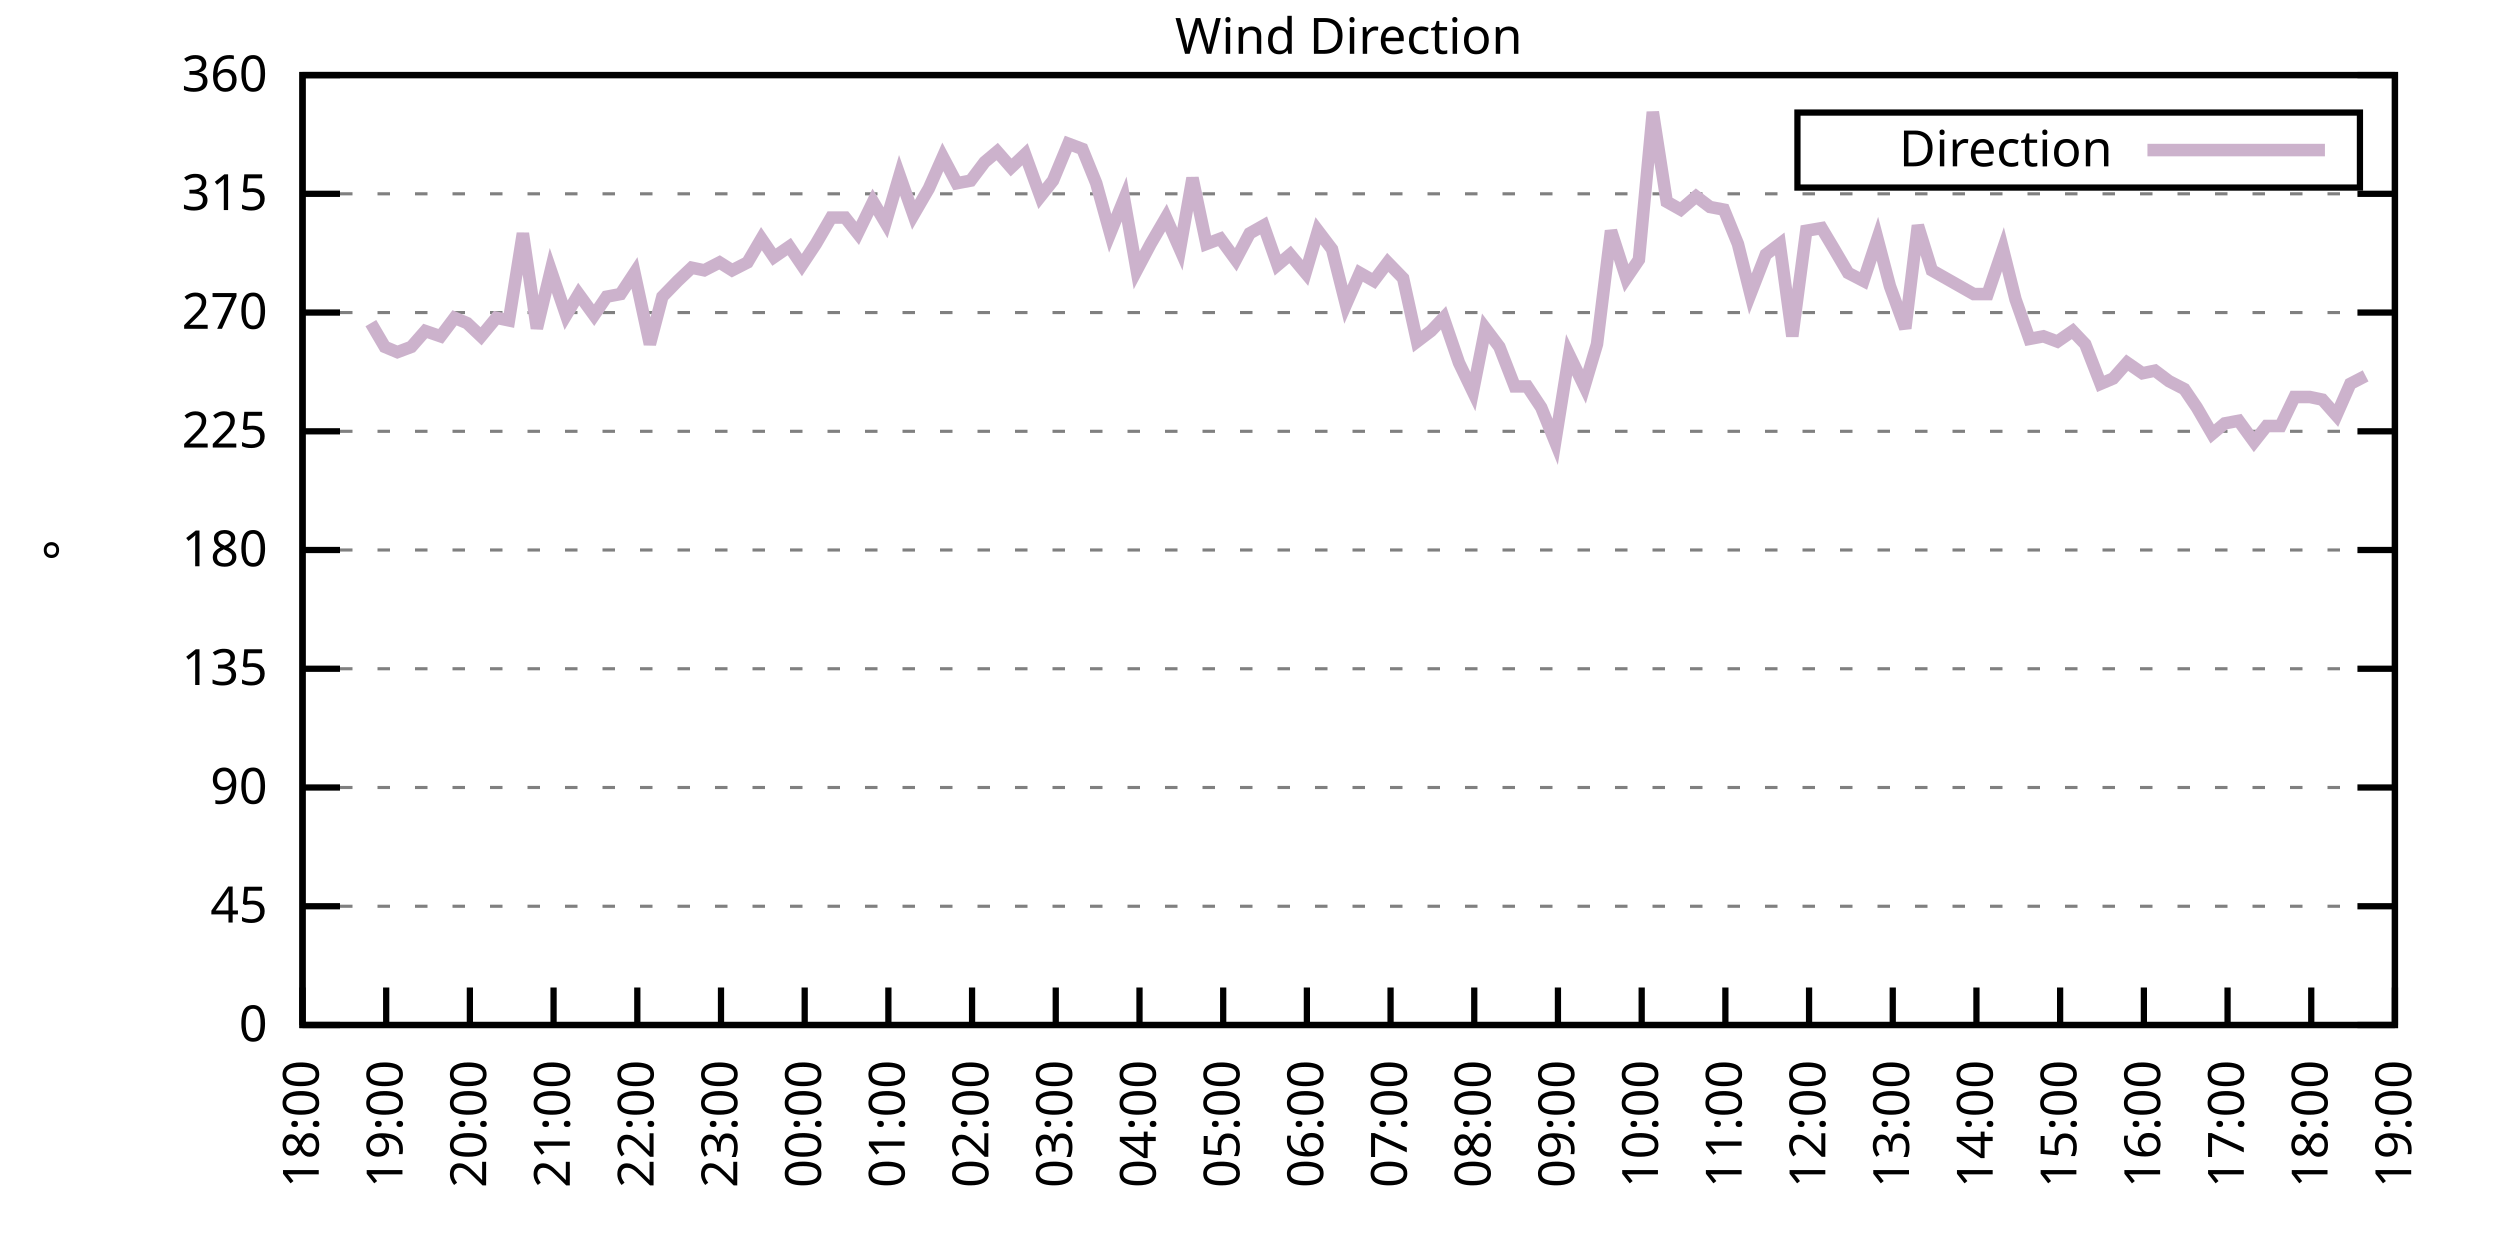
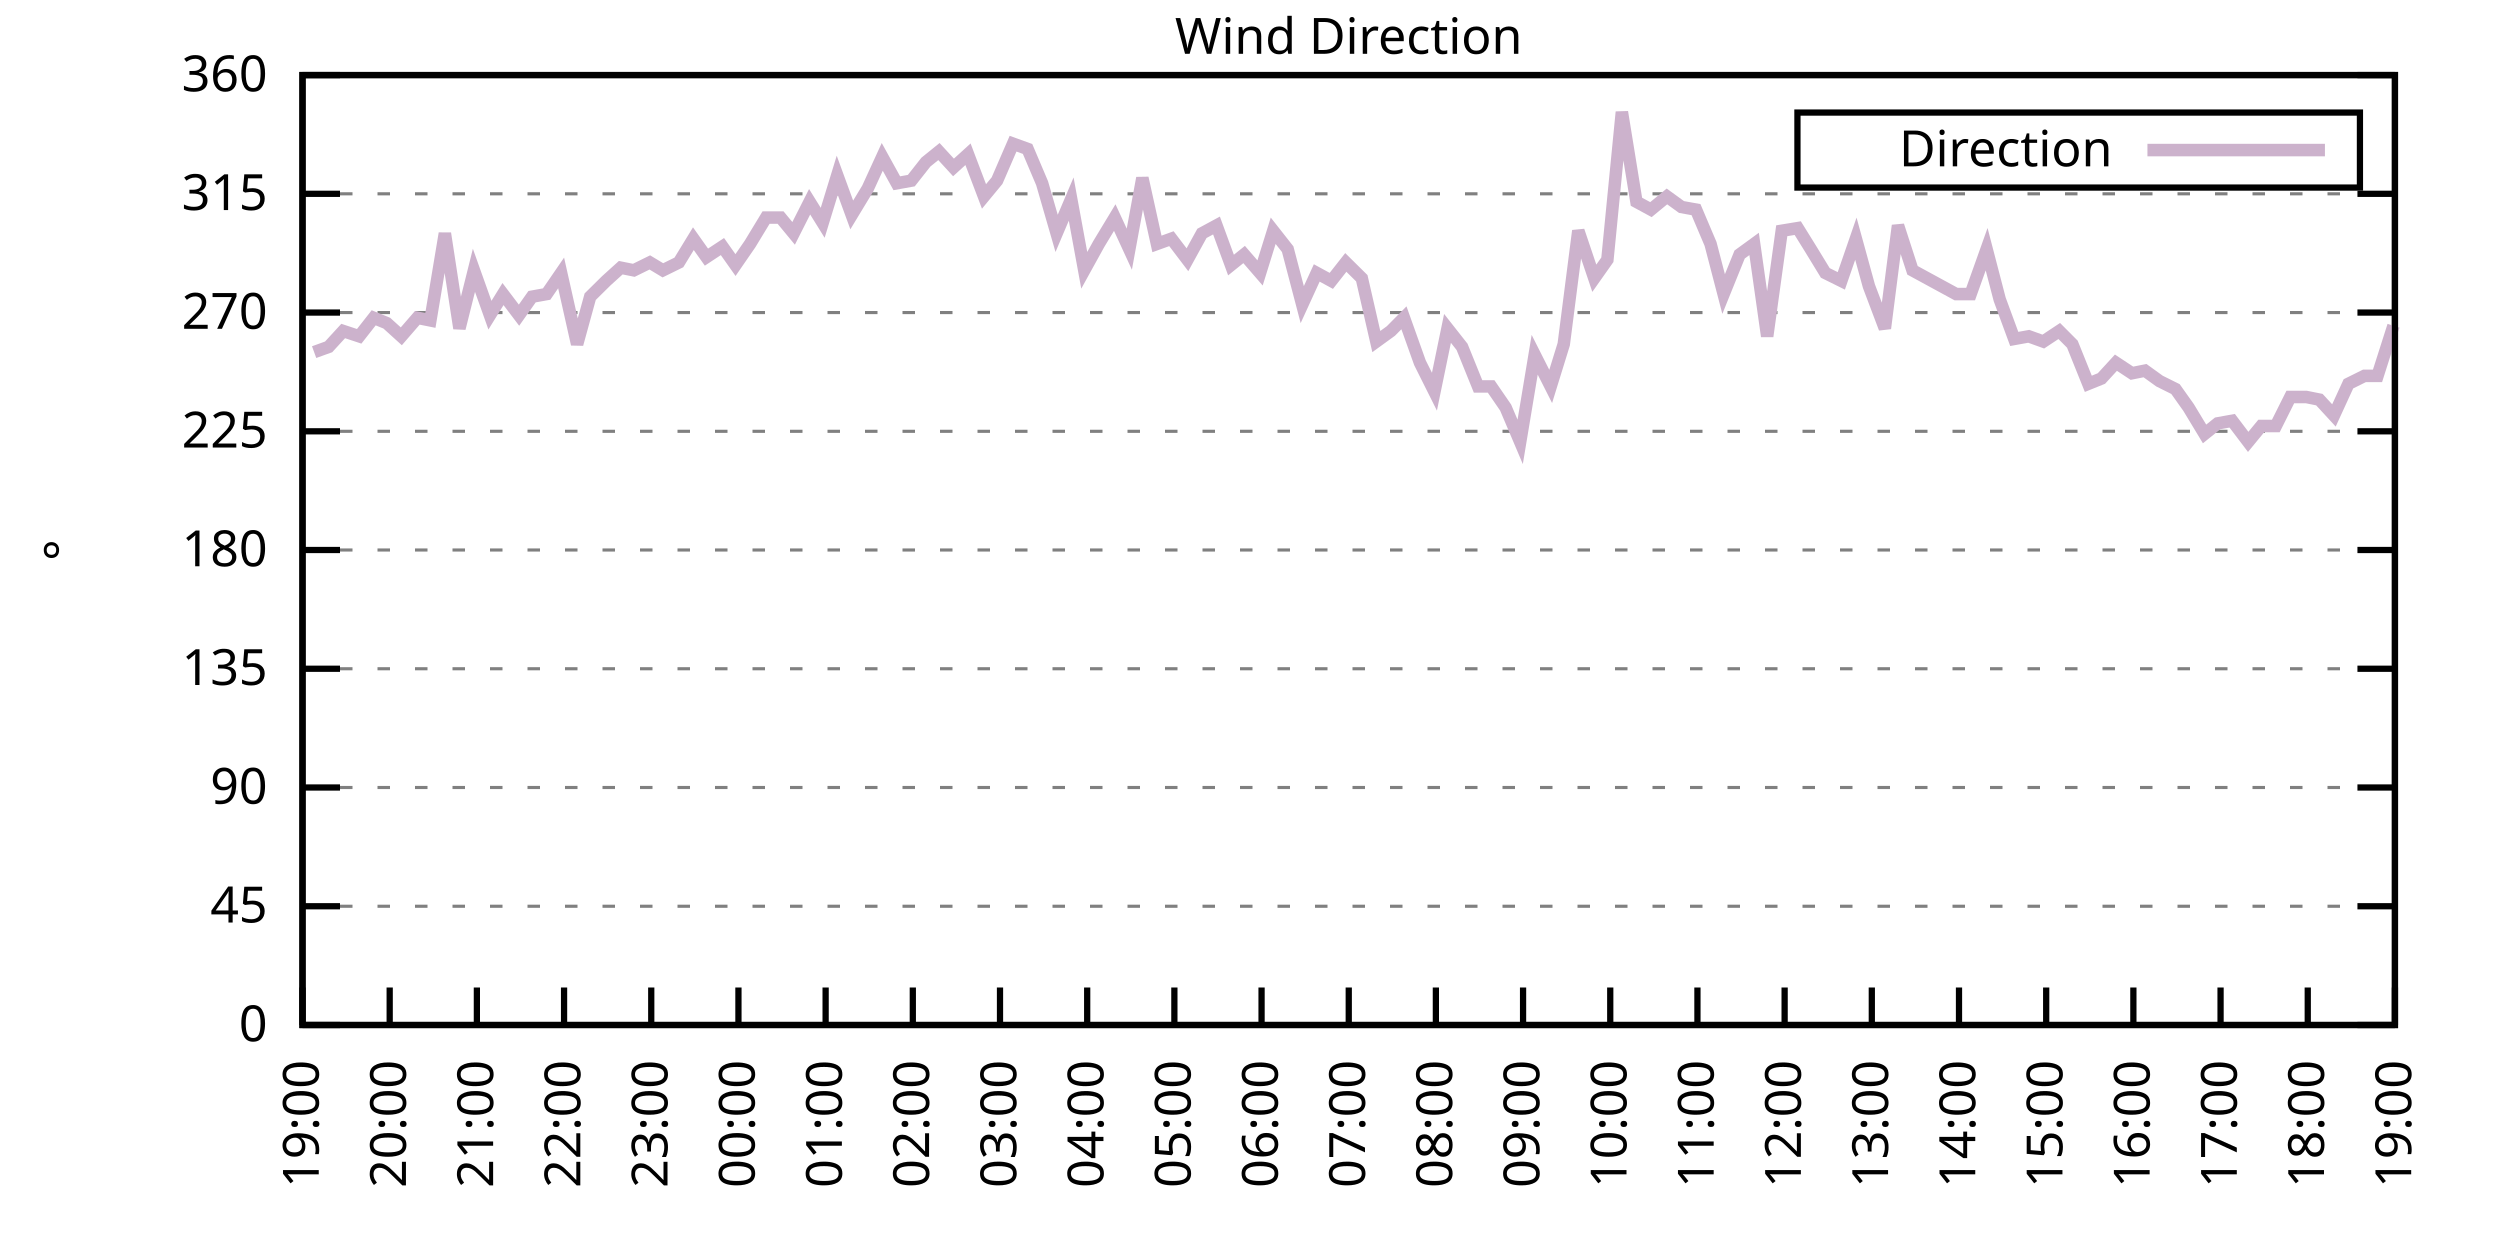
<svg xmlns="http://www.w3.org/2000/svg" xmlns:xlink="http://www.w3.org/1999/xlink" width="400" height="200" viewBox="0 0 400 200">
  <g id="gnuplot_canvas">
    <rect x="0" y="0" width="400" height="200" fill="none" />
    <defs>
      <circle id="gpDot" r="0.5" stroke-width="0.5" stroke="currentColor" />
      <path id="gpPt0" stroke-width="0.333" stroke="currentColor" d="M-1,0 h2 M0,-1 v2" />
      <path id="gpPt1" stroke-width="0.333" stroke="currentColor" d="M-1,-1 L1,1 M1,-1 L-1,1" />
      <path id="gpPt2" stroke-width="0.333" stroke="currentColor" d="M-1,0 L1,0 M0,-1 L0,1 M-1,-1 L1,1 M-1,1 L1,-1" />
      <rect id="gpPt3" stroke-width="0.333" stroke="currentColor" x="-1" y="-1" width="2" height="2" />
      <rect id="gpPt4" stroke-width="0.333" stroke="currentColor" fill="currentColor" x="-1" y="-1" width="2" height="2" />
      <circle id="gpPt5" stroke-width="0.333" stroke="currentColor" cx="0" cy="0" r="1" />
      <use xlink:href="#gpPt5" id="gpPt6" fill="currentColor" stroke="none" />
      <path id="gpPt7" stroke-width="0.333" stroke="currentColor" d="M0,-1.33 L-1.33,0.67 L1.33,0.67 z" />
      <use xlink:href="#gpPt7" id="gpPt8" fill="currentColor" stroke="none" />
      <use xlink:href="#gpPt7" id="gpPt9" stroke="currentColor" transform="rotate(180)" />
      <use xlink:href="#gpPt9" id="gpPt10" fill="currentColor" stroke="none" />
      <use xlink:href="#gpPt3" id="gpPt11" stroke="currentColor" transform="rotate(45)" />
      <use xlink:href="#gpPt11" id="gpPt12" fill="currentColor" stroke="none" />
      <path id="gpPt13" stroke-width="0.333" stroke="currentColor" d="M0,1.330 L1.265,0.411 L0.782,-1.067 L-0.782,-1.076 L-1.265,0.411 z" />
      <use xlink:href="#gpPt13" id="gpPt14" fill="currentColor" stroke="none" />
      <filter id="textbox" filterUnits="objectBoundingBox" x="0" y="0" height="1" width="1">
        <feFlood flood-color="white" flood-opacity="1" result="bgnd" />
        <feComposite in="SourceGraphic" in2="bgnd" operator="atop" />
      </filter>
      <filter id="greybox" filterUnits="objectBoundingBox" x="0" y="0" height="1" width="1">
        <feFlood flood-color="lightgrey" flood-opacity="1" result="grey" />
        <feComposite in="SourceGraphic" in2="grey" operator="atop" />
      </filter>
    </defs>
    <g fill="none" color="white" stroke="currentColor" stroke-width="1.00" stroke-linecap="butt" stroke-linejoin="miter">
</g>
    <g fill="none" color="black" stroke="currentColor" stroke-width="1.00" stroke-linecap="butt" stroke-linejoin="miter">
      <g stroke="none" shape-rendering="crispEdges">
        <polygon fill="rgb(255, 255, 255)" points="48.40,164.00 383.18,164.00 383.18,12.02 48.40,12.02 " />
      </g>
    </g>
    <g fill="none" color="black" stroke="currentColor" stroke-width="1.00" stroke-linecap="butt" stroke-linejoin="miter">
</g>
    <g fill="none" color="black" stroke="black" stroke-width="0.50" stroke-linecap="butt" stroke-linejoin="miter">
</g>
    <g fill="none" color="gray" stroke="currentColor" stroke-width="0.50" stroke-linecap="butt" stroke-linejoin="miter">
      <path stroke="gray" stroke-dasharray="2,4" class="gridline" d="M48.40,164.00 L383.19,164.00  " />
    </g>
    <g fill="none" color="gray" stroke="gray" stroke-width="1.00" stroke-linecap="butt" stroke-linejoin="miter">
</g>
    <g fill="none" color="black" stroke="currentColor" stroke-width="1.00" stroke-linecap="butt" stroke-linejoin="miter">
      <path stroke="black" d="M48.40,164.00 L54.40,164.00 M383.19,164.00 L377.19,164.00  " />
      <g transform="translate(42.80,166.60)" stroke="none" fill="black" font-family="Sans" font-size="8.00" text-anchor="end">
        <text>
          <tspan font-family="Sans"> 0</tspan>
        </text>
      </g>
    </g>
    <g fill="none" color="black" stroke="currentColor" stroke-width="1.00" stroke-linecap="butt" stroke-linejoin="miter">
</g>
    <g fill="none" color="black" stroke="black" stroke-width="0.50" stroke-linecap="butt" stroke-linejoin="miter">
</g>
    <g fill="none" color="gray" stroke="currentColor" stroke-width="0.50" stroke-linecap="butt" stroke-linejoin="miter">
      <path stroke="gray" stroke-dasharray="2,4" class="gridline" d="M48.40,145.00 L383.19,145.00  " />
    </g>
    <g fill="none" color="gray" stroke="gray" stroke-width="1.00" stroke-linecap="butt" stroke-linejoin="miter">
</g>
    <g fill="none" color="black" stroke="currentColor" stroke-width="1.00" stroke-linecap="butt" stroke-linejoin="miter">
      <path stroke="black" d="M48.40,145.00 L54.40,145.00 M383.19,145.00 L377.19,145.00  " />
      <g transform="translate(42.80,147.60)" stroke="none" fill="black" font-family="Sans" font-size="8.00" text-anchor="end">
        <text>
          <tspan font-family="Sans"> 45</tspan>
        </text>
      </g>
    </g>
    <g fill="none" color="black" stroke="currentColor" stroke-width="1.00" stroke-linecap="butt" stroke-linejoin="miter">
</g>
    <g fill="none" color="black" stroke="black" stroke-width="0.50" stroke-linecap="butt" stroke-linejoin="miter">
</g>
    <g fill="none" color="gray" stroke="currentColor" stroke-width="0.50" stroke-linecap="butt" stroke-linejoin="miter">
      <path stroke="gray" stroke-dasharray="2,4" class="gridline" d="M48.40,126.00 L383.19,126.00  " />
    </g>
    <g fill="none" color="gray" stroke="gray" stroke-width="1.00" stroke-linecap="butt" stroke-linejoin="miter">
</g>
    <g fill="none" color="black" stroke="currentColor" stroke-width="1.00" stroke-linecap="butt" stroke-linejoin="miter">
      <path stroke="black" d="M48.40,126.00 L54.40,126.00 M383.19,126.00 L377.19,126.00  " />
      <g transform="translate(42.80,128.60)" stroke="none" fill="black" font-family="Sans" font-size="8.00" text-anchor="end">
        <text>
          <tspan font-family="Sans"> 90</tspan>
        </text>
      </g>
    </g>
    <g fill="none" color="black" stroke="currentColor" stroke-width="1.00" stroke-linecap="butt" stroke-linejoin="miter">
</g>
    <g fill="none" color="black" stroke="black" stroke-width="0.50" stroke-linecap="butt" stroke-linejoin="miter">
</g>
    <g fill="none" color="gray" stroke="currentColor" stroke-width="0.50" stroke-linecap="butt" stroke-linejoin="miter">
      <path stroke="gray" stroke-dasharray="2,4" class="gridline" d="M48.40,107.00 L383.19,107.00  " />
    </g>
    <g fill="none" color="gray" stroke="gray" stroke-width="1.00" stroke-linecap="butt" stroke-linejoin="miter">
</g>
    <g fill="none" color="black" stroke="currentColor" stroke-width="1.00" stroke-linecap="butt" stroke-linejoin="miter">
      <path stroke="black" d="M48.40,107.00 L54.40,107.00 M383.19,107.00 L377.19,107.00  " />
      <g transform="translate(42.80,109.60)" stroke="none" fill="black" font-family="Sans" font-size="8.00" text-anchor="end">
        <text>
          <tspan font-family="Sans"> 135</tspan>
        </text>
      </g>
    </g>
    <g fill="none" color="black" stroke="currentColor" stroke-width="1.00" stroke-linecap="butt" stroke-linejoin="miter">
</g>
    <g fill="none" color="black" stroke="black" stroke-width="0.50" stroke-linecap="butt" stroke-linejoin="miter">
</g>
    <g fill="none" color="gray" stroke="currentColor" stroke-width="0.50" stroke-linecap="butt" stroke-linejoin="miter">
      <path stroke="gray" stroke-dasharray="2,4" class="gridline" d="M48.40,88.00 L383.19,88.00  " />
    </g>
    <g fill="none" color="gray" stroke="gray" stroke-width="1.00" stroke-linecap="butt" stroke-linejoin="miter">
</g>
    <g fill="none" color="black" stroke="currentColor" stroke-width="1.00" stroke-linecap="butt" stroke-linejoin="miter">
      <path stroke="black" d="M48.40,88.00 L54.40,88.00 M383.19,88.00 L377.19,88.00  " />
      <g transform="translate(42.80,90.60)" stroke="none" fill="black" font-family="Sans" font-size="8.00" text-anchor="end">
        <text>
          <tspan font-family="Sans"> 180</tspan>
        </text>
      </g>
    </g>
    <g fill="none" color="black" stroke="currentColor" stroke-width="1.00" stroke-linecap="butt" stroke-linejoin="miter">
</g>
    <g fill="none" color="black" stroke="black" stroke-width="0.50" stroke-linecap="butt" stroke-linejoin="miter">
</g>
    <g fill="none" color="gray" stroke="currentColor" stroke-width="0.50" stroke-linecap="butt" stroke-linejoin="miter">
      <path stroke="gray" stroke-dasharray="2,4" class="gridline" d="M48.40,69.01 L383.19,69.01  " />
    </g>
    <g fill="none" color="gray" stroke="gray" stroke-width="1.00" stroke-linecap="butt" stroke-linejoin="miter">
</g>
    <g fill="none" color="black" stroke="currentColor" stroke-width="1.00" stroke-linecap="butt" stroke-linejoin="miter">
      <path stroke="black" d="M48.40,69.01 L54.40,69.01 M383.19,69.01 L377.19,69.01  " />
      <g transform="translate(42.80,71.61)" stroke="none" fill="black" font-family="Sans" font-size="8.00" text-anchor="end">
        <text>
          <tspan font-family="Sans"> 225</tspan>
        </text>
      </g>
    </g>
    <g fill="none" color="black" stroke="currentColor" stroke-width="1.00" stroke-linecap="butt" stroke-linejoin="miter">
</g>
    <g fill="none" color="black" stroke="black" stroke-width="0.50" stroke-linecap="butt" stroke-linejoin="miter">
</g>
    <g fill="none" color="gray" stroke="currentColor" stroke-width="0.50" stroke-linecap="butt" stroke-linejoin="miter">
      <path stroke="gray" stroke-dasharray="2,4" class="gridline" d="M48.40,50.01 L383.19,50.01  " />
    </g>
    <g fill="none" color="gray" stroke="gray" stroke-width="1.00" stroke-linecap="butt" stroke-linejoin="miter">
</g>
    <g fill="none" color="black" stroke="currentColor" stroke-width="1.00" stroke-linecap="butt" stroke-linejoin="miter">
      <path stroke="black" d="M48.40,50.01 L54.40,50.01 M383.19,50.01 L377.19,50.01  " />
      <g transform="translate(42.80,52.61)" stroke="none" fill="black" font-family="Sans" font-size="8.00" text-anchor="end">
        <text>
          <tspan font-family="Sans"> 270</tspan>
        </text>
      </g>
    </g>
    <g fill="none" color="black" stroke="currentColor" stroke-width="1.00" stroke-linecap="butt" stroke-linejoin="miter">
</g>
    <g fill="none" color="black" stroke="black" stroke-width="0.50" stroke-linecap="butt" stroke-linejoin="miter">
</g>
    <g fill="none" color="gray" stroke="currentColor" stroke-width="0.50" stroke-linecap="butt" stroke-linejoin="miter">
      <path stroke="gray" stroke-dasharray="2,4" class="gridline" d="M48.40,31.01 L383.19,31.01  " />
    </g>
    <g fill="none" color="gray" stroke="gray" stroke-width="1.00" stroke-linecap="butt" stroke-linejoin="miter">
</g>
    <g fill="none" color="black" stroke="currentColor" stroke-width="1.00" stroke-linecap="butt" stroke-linejoin="miter">
      <path stroke="black" d="M48.40,31.01 L54.40,31.01 M383.19,31.01 L377.19,31.01  " />
      <g transform="translate(42.80,33.61)" stroke="none" fill="black" font-family="Sans" font-size="8.00" text-anchor="end">
        <text>
          <tspan font-family="Sans"> 315</tspan>
        </text>
      </g>
    </g>
    <g fill="none" color="black" stroke="currentColor" stroke-width="1.00" stroke-linecap="butt" stroke-linejoin="miter">
</g>
    <g fill="none" color="black" stroke="black" stroke-width="0.50" stroke-linecap="butt" stroke-linejoin="miter">
</g>
    <g fill="none" color="gray" stroke="currentColor" stroke-width="0.50" stroke-linecap="butt" stroke-linejoin="miter">
      <path stroke="gray" stroke-dasharray="2,4" class="gridline" d="M48.40,12.01 L383.19,12.01  " />
    </g>
    <g fill="none" color="gray" stroke="gray" stroke-width="1.00" stroke-linecap="butt" stroke-linejoin="miter">
</g>
    <g fill="none" color="black" stroke="currentColor" stroke-width="1.00" stroke-linecap="butt" stroke-linejoin="miter">
      <path stroke="black" d="M48.40,12.01 L54.40,12.01 M383.19,12.01 L377.19,12.01  " />
      <g transform="translate(42.80,14.61)" stroke="none" fill="black" font-family="Sans" font-size="8.00" text-anchor="end">
        <text>
          <tspan font-family="Sans"> 360</tspan>
        </text>
      </g>
    </g>
    <g fill="none" color="black" stroke="currentColor" stroke-width="1.00" stroke-linecap="butt" stroke-linejoin="miter">
      <path stroke="black" d="M48.40,164.00 L48.40,158.00  " />
      <g transform="translate(51.00,169.60) rotate(270.00)" stroke="none" fill="black" font-family="Sans" font-size="8.00" text-anchor="end">
        <text>
-           <tspan font-family="Sans">18:00</tspan>
-         </text>
-       </g>
-     </g>
-     <g fill="none" color="black" stroke="currentColor" stroke-width="1.00" stroke-linecap="butt" stroke-linejoin="miter">
-       <path stroke="black" d="M61.79,164.00 L61.79,158.00  " />
-       <g transform="translate(64.39,169.60) rotate(270.00)" stroke="none" fill="black" font-family="Sans" font-size="8.00" text-anchor="end">
-         <text>
          <tspan font-family="Sans">19:00</tspan>
        </text>
      </g>
    </g>
    <g fill="none" color="black" stroke="currentColor" stroke-width="1.00" stroke-linecap="butt" stroke-linejoin="miter">
-       <path stroke="black" d="M75.18,164.00 L75.18,158.00  " />
-       <g transform="translate(77.78,169.60) rotate(270.00)" stroke="none" fill="black" font-family="Sans" font-size="8.00" text-anchor="end">
+       <path stroke="black" d="M62.35,164.00 L62.35,158.00  " />
+       <g transform="translate(64.95,169.60) rotate(270.00)" stroke="none" fill="black" font-family="Sans" font-size="8.00" text-anchor="end">
        <text>
          <tspan font-family="Sans">20:00</tspan>
        </text>
      </g>
    </g>
    <g fill="none" color="black" stroke="currentColor" stroke-width="1.00" stroke-linecap="butt" stroke-linejoin="miter">
-       <path stroke="black" d="M88.57,164.00 L88.57,158.00  " />
-       <g transform="translate(91.17,169.60) rotate(270.00)" stroke="none" fill="black" font-family="Sans" font-size="8.00" text-anchor="end">
+       <path stroke="black" d="M76.30,164.00 L76.30,158.00  " />
+       <g transform="translate(78.90,169.60) rotate(270.00)" stroke="none" fill="black" font-family="Sans" font-size="8.00" text-anchor="end">
        <text>
          <tspan font-family="Sans">21:00</tspan>
        </text>
      </g>
    </g>
    <g fill="none" color="black" stroke="currentColor" stroke-width="1.00" stroke-linecap="butt" stroke-linejoin="miter">
-       <path stroke="black" d="M101.97,164.00 L101.97,158.00  " />
-       <g transform="translate(104.57,169.60) rotate(270.00)" stroke="none" fill="black" font-family="Sans" font-size="8.00" text-anchor="end">
+       <path stroke="black" d="M90.25,164.00 L90.25,158.00  " />
+       <g transform="translate(92.85,169.60) rotate(270.00)" stroke="none" fill="black" font-family="Sans" font-size="8.00" text-anchor="end">
        <text>
          <tspan font-family="Sans">22:00</tspan>
        </text>
      </g>
    </g>
    <g fill="none" color="black" stroke="currentColor" stroke-width="1.00" stroke-linecap="butt" stroke-linejoin="miter">
-       <path stroke="black" d="M115.36,164.00 L115.36,158.00  " />
-       <g transform="translate(117.96,169.60) rotate(270.00)" stroke="none" fill="black" font-family="Sans" font-size="8.00" text-anchor="end">
+       <path stroke="black" d="M104.20,164.00 L104.20,158.00  " />
+       <g transform="translate(106.80,169.60) rotate(270.00)" stroke="none" fill="black" font-family="Sans" font-size="8.00" text-anchor="end">
        <text>
          <tspan font-family="Sans">23:00</tspan>
        </text>
      </g>
    </g>
    <g fill="none" color="black" stroke="currentColor" stroke-width="1.00" stroke-linecap="butt" stroke-linejoin="miter">
-       <path stroke="black" d="M128.75,164.00 L128.75,158.00  " />
-       <g transform="translate(131.35,169.60) rotate(270.00)" stroke="none" fill="black" font-family="Sans" font-size="8.00" text-anchor="end">
+       <path stroke="black" d="M118.15,164.00 L118.15,158.00  " />
+       <g transform="translate(120.75,169.60) rotate(270.00)" stroke="none" fill="black" font-family="Sans" font-size="8.00" text-anchor="end">
        <text>
          <tspan font-family="Sans">00:00</tspan>
        </text>
      </g>
    </g>
    <g fill="none" color="black" stroke="currentColor" stroke-width="1.00" stroke-linecap="butt" stroke-linejoin="miter">
-       <path stroke="black" d="M142.14,164.00 L142.14,158.00  " />
-       <g transform="translate(144.74,169.60) rotate(270.00)" stroke="none" fill="black" font-family="Sans" font-size="8.00" text-anchor="end">
+       <path stroke="black" d="M132.10,164.00 L132.10,158.00  " />
+       <g transform="translate(134.70,169.60) rotate(270.00)" stroke="none" fill="black" font-family="Sans" font-size="8.00" text-anchor="end">
        <text>
          <tspan font-family="Sans">01:00</tspan>
        </text>
      </g>
    </g>
    <g fill="none" color="black" stroke="currentColor" stroke-width="1.00" stroke-linecap="butt" stroke-linejoin="miter">
-       <path stroke="black" d="M155.53,164.00 L155.53,158.00  " />
-       <g transform="translate(158.13,169.60) rotate(270.00)" stroke="none" fill="black" font-family="Sans" font-size="8.00" text-anchor="end">
+       <path stroke="black" d="M146.05,164.00 L146.05,158.00  " />
+       <g transform="translate(148.65,169.60) rotate(270.00)" stroke="none" fill="black" font-family="Sans" font-size="8.00" text-anchor="end">
        <text>
          <tspan font-family="Sans">02:00</tspan>
        </text>
      </g>
    </g>
    <g fill="none" color="black" stroke="currentColor" stroke-width="1.00" stroke-linecap="butt" stroke-linejoin="miter">
-       <path stroke="black" d="M168.92,164.00 L168.92,158.00  " />
-       <g transform="translate(171.52,169.60) rotate(270.00)" stroke="none" fill="black" font-family="Sans" font-size="8.00" text-anchor="end">
+       <path stroke="black" d="M160.00,164.00 L160.00,158.00  " />
+       <g transform="translate(162.60,169.60) rotate(270.00)" stroke="none" fill="black" font-family="Sans" font-size="8.00" text-anchor="end">
        <text>
          <tspan font-family="Sans">03:00</tspan>
        </text>
      </g>
    </g>
    <g fill="none" color="black" stroke="currentColor" stroke-width="1.00" stroke-linecap="butt" stroke-linejoin="miter">
-       <path stroke="black" d="M182.32,164.00 L182.32,158.00  " />
-       <g transform="translate(184.92,169.60) rotate(270.00)" stroke="none" fill="black" font-family="Sans" font-size="8.00" text-anchor="end">
+       <path stroke="black" d="M173.95,164.00 L173.95,158.00  " />
+       <g transform="translate(176.55,169.60) rotate(270.00)" stroke="none" fill="black" font-family="Sans" font-size="8.00" text-anchor="end">
        <text>
          <tspan font-family="Sans">04:00</tspan>
        </text>
      </g>
    </g>
    <g fill="none" color="black" stroke="currentColor" stroke-width="1.00" stroke-linecap="butt" stroke-linejoin="miter">
-       <path stroke="black" d="M195.71,164.00 L195.71,158.00  " />
-       <g transform="translate(198.31,169.60) rotate(270.00)" stroke="none" fill="black" font-family="Sans" font-size="8.00" text-anchor="end">
+       <path stroke="black" d="M187.90,164.00 L187.90,158.00  " />
+       <g transform="translate(190.50,169.60) rotate(270.00)" stroke="none" fill="black" font-family="Sans" font-size="8.00" text-anchor="end">
        <text>
          <tspan font-family="Sans">05:00</tspan>
        </text>
      </g>
    </g>
    <g fill="none" color="black" stroke="currentColor" stroke-width="1.00" stroke-linecap="butt" stroke-linejoin="miter">
-       <path stroke="black" d="M209.10,164.00 L209.10,158.00  " />
-       <g transform="translate(211.70,169.60) rotate(270.00)" stroke="none" fill="black" font-family="Sans" font-size="8.00" text-anchor="end">
+       <path stroke="black" d="M201.85,164.00 L201.85,158.00  " />
+       <g transform="translate(204.45,169.60) rotate(270.00)" stroke="none" fill="black" font-family="Sans" font-size="8.00" text-anchor="end">
        <text>
          <tspan font-family="Sans">06:00</tspan>
        </text>
      </g>
    </g>
    <g fill="none" color="black" stroke="currentColor" stroke-width="1.00" stroke-linecap="butt" stroke-linejoin="miter">
-       <path stroke="black" d="M222.49,164.00 L222.49,158.00  " />
-       <g transform="translate(225.09,169.60) rotate(270.00)" stroke="none" fill="black" font-family="Sans" font-size="8.00" text-anchor="end">
+       <path stroke="black" d="M215.80,164.00 L215.80,158.00  " />
+       <g transform="translate(218.40,169.60) rotate(270.00)" stroke="none" fill="black" font-family="Sans" font-size="8.00" text-anchor="end">
        <text>
          <tspan font-family="Sans">07:00</tspan>
        </text>
      </g>
    </g>
    <g fill="none" color="black" stroke="currentColor" stroke-width="1.00" stroke-linecap="butt" stroke-linejoin="miter">
-       <path stroke="black" d="M235.88,164.00 L235.88,158.00  " />
-       <g transform="translate(238.48,169.60) rotate(270.00)" stroke="none" fill="black" font-family="Sans" font-size="8.00" text-anchor="end">
+       <path stroke="black" d="M229.74,164.00 L229.74,158.00  " />
+       <g transform="translate(232.34,169.60) rotate(270.00)" stroke="none" fill="black" font-family="Sans" font-size="8.00" text-anchor="end">
        <text>
          <tspan font-family="Sans">08:00</tspan>
        </text>
      </g>
    </g>
    <g fill="none" color="black" stroke="currentColor" stroke-width="1.00" stroke-linecap="butt" stroke-linejoin="miter">
-       <path stroke="black" d="M249.27,164.00 L249.27,158.00  " />
-       <g transform="translate(251.87,169.60) rotate(270.00)" stroke="none" fill="black" font-family="Sans" font-size="8.00" text-anchor="end">
+       <path stroke="black" d="M243.69,164.00 L243.69,158.00  " />
+       <g transform="translate(246.29,169.60) rotate(270.00)" stroke="none" fill="black" font-family="Sans" font-size="8.00" text-anchor="end">
        <text>
          <tspan font-family="Sans">09:00</tspan>
        </text>
      </g>
    </g>
    <g fill="none" color="black" stroke="currentColor" stroke-width="1.00" stroke-linecap="butt" stroke-linejoin="miter">
-       <path stroke="black" d="M262.67,164.00 L262.67,158.00  " />
-       <g transform="translate(265.27,169.60) rotate(270.00)" stroke="none" fill="black" font-family="Sans" font-size="8.00" text-anchor="end">
+       <path stroke="black" d="M257.64,164.00 L257.64,158.00  " />
+       <g transform="translate(260.24,169.60) rotate(270.00)" stroke="none" fill="black" font-family="Sans" font-size="8.00" text-anchor="end">
        <text>
          <tspan font-family="Sans">10:00</tspan>
        </text>
      </g>
    </g>
    <g fill="none" color="black" stroke="currentColor" stroke-width="1.00" stroke-linecap="butt" stroke-linejoin="miter">
-       <path stroke="black" d="M276.06,164.00 L276.06,158.00  " />
-       <g transform="translate(278.66,169.60) rotate(270.00)" stroke="none" fill="black" font-family="Sans" font-size="8.00" text-anchor="end">
+       <path stroke="black" d="M271.59,164.00 L271.59,158.00  " />
+       <g transform="translate(274.19,169.60) rotate(270.00)" stroke="none" fill="black" font-family="Sans" font-size="8.00" text-anchor="end">
        <text>
          <tspan font-family="Sans">11:00</tspan>
        </text>
      </g>
    </g>
    <g fill="none" color="black" stroke="currentColor" stroke-width="1.00" stroke-linecap="butt" stroke-linejoin="miter">
-       <path stroke="black" d="M289.45,164.00 L289.45,158.00  " />
-       <g transform="translate(292.05,169.60) rotate(270.00)" stroke="none" fill="black" font-family="Sans" font-size="8.00" text-anchor="end">
+       <path stroke="black" d="M285.54,164.00 L285.54,158.00  " />
+       <g transform="translate(288.14,169.60) rotate(270.00)" stroke="none" fill="black" font-family="Sans" font-size="8.00" text-anchor="end">
        <text>
          <tspan font-family="Sans">12:00</tspan>
        </text>
      </g>
    </g>
    <g fill="none" color="black" stroke="currentColor" stroke-width="1.00" stroke-linecap="butt" stroke-linejoin="miter">
-       <path stroke="black" d="M302.84,164.00 L302.84,158.00  " />
-       <g transform="translate(305.44,169.60) rotate(270.00)" stroke="none" fill="black" font-family="Sans" font-size="8.00" text-anchor="end">
+       <path stroke="black" d="M299.49,164.00 L299.49,158.00  " />
+       <g transform="translate(302.09,169.60) rotate(270.00)" stroke="none" fill="black" font-family="Sans" font-size="8.00" text-anchor="end">
        <text>
          <tspan font-family="Sans">13:00</tspan>
        </text>
      </g>
    </g>
    <g fill="none" color="black" stroke="currentColor" stroke-width="1.00" stroke-linecap="butt" stroke-linejoin="miter">
-       <path stroke="black" d="M316.23,164.00 L316.23,158.00  " />
-       <g transform="translate(318.83,169.60) rotate(270.00)" stroke="none" fill="black" font-family="Sans" font-size="8.00" text-anchor="end">
+       <path stroke="black" d="M313.44,164.00 L313.44,158.00  " />
+       <g transform="translate(316.04,169.60) rotate(270.00)" stroke="none" fill="black" font-family="Sans" font-size="8.00" text-anchor="end">
        <text>
          <tspan font-family="Sans">14:00</tspan>
        </text>
      </g>
    </g>
    <g fill="none" color="black" stroke="currentColor" stroke-width="1.00" stroke-linecap="butt" stroke-linejoin="miter">
-       <path stroke="black" d="M329.62,164.00 L329.62,158.00  " />
-       <g transform="translate(332.22,169.60) rotate(270.00)" stroke="none" fill="black" font-family="Sans" font-size="8.00" text-anchor="end">
+       <path stroke="black" d="M327.39,164.00 L327.39,158.00  " />
+       <g transform="translate(329.99,169.60) rotate(270.00)" stroke="none" fill="black" font-family="Sans" font-size="8.00" text-anchor="end">
        <text>
          <tspan font-family="Sans">15:00</tspan>
        </text>
      </g>
    </g>
    <g fill="none" color="black" stroke="currentColor" stroke-width="1.00" stroke-linecap="butt" stroke-linejoin="miter">
-       <path stroke="black" d="M343.02,164.00 L343.02,158.00  " />
-       <g transform="translate(345.62,169.60) rotate(270.00)" stroke="none" fill="black" font-family="Sans" font-size="8.00" text-anchor="end">
+       <path stroke="black" d="M341.34,164.00 L341.34,158.00  " />
+       <g transform="translate(343.94,169.60) rotate(270.00)" stroke="none" fill="black" font-family="Sans" font-size="8.00" text-anchor="end">
        <text>
          <tspan font-family="Sans">16:00</tspan>
        </text>
      </g>
    </g>
    <g fill="none" color="black" stroke="currentColor" stroke-width="1.00" stroke-linecap="butt" stroke-linejoin="miter">
-       <path stroke="black" d="M356.41,164.00 L356.41,158.00  " />
-       <g transform="translate(359.01,169.60) rotate(270.00)" stroke="none" fill="black" font-family="Sans" font-size="8.00" text-anchor="end">
+       <path stroke="black" d="M355.29,164.00 L355.29,158.00  " />
+       <g transform="translate(357.89,169.60) rotate(270.00)" stroke="none" fill="black" font-family="Sans" font-size="8.00" text-anchor="end">
        <text>
          <tspan font-family="Sans">17:00</tspan>
        </text>
      </g>
    </g>
    <g fill="none" color="black" stroke="currentColor" stroke-width="1.00" stroke-linecap="butt" stroke-linejoin="miter">
-       <path stroke="black" d="M369.80,164.00 L369.80,158.00  " />
-       <g transform="translate(372.40,169.60) rotate(270.00)" stroke="none" fill="black" font-family="Sans" font-size="8.00" text-anchor="end">
+       <path stroke="black" d="M369.24,164.00 L369.24,158.00  " />
+       <g transform="translate(371.84,169.60) rotate(270.00)" stroke="none" fill="black" font-family="Sans" font-size="8.00" text-anchor="end">
        <text>
          <tspan font-family="Sans">18:00</tspan>
        </text>
      </g>
    </g>
    <g fill="none" color="black" stroke="currentColor" stroke-width="1.00" stroke-linecap="butt" stroke-linejoin="miter">
      <path stroke="black" d="M383.19,164.00 L383.19,158.00  " />
      <g transform="translate(385.79,169.60) rotate(270.00)" stroke="none" fill="black" font-family="Sans" font-size="8.00" text-anchor="end">
        <text>
          <tspan font-family="Sans">19:00</tspan>
        </text>
      </g>
    </g>
    <g fill="none" color="black" stroke="currentColor" stroke-width="1.00" stroke-linecap="butt" stroke-linejoin="miter">
</g>
    <g fill="none" color="black" stroke="currentColor" stroke-width="1.00" stroke-linecap="butt" stroke-linejoin="miter">
      <path stroke="black" d="M48.40,12.01 L48.40,164.00 L383.19,164.00 L383.19,12.01 L48.40,12.01 Z  " />
    </g>
    <g fill="none" color="black" stroke="currentColor" stroke-width="1.00" stroke-linecap="butt" stroke-linejoin="miter">
</g>
    <g fill="none" color="black" stroke="currentColor" stroke-width="1.00" stroke-linecap="butt" stroke-linejoin="miter">
      <path stroke="black" d="M287.59,30.01 L287.59,18.01 L377.59,18.01 L377.59,30.01 L287.59,30.01 Z  " />
    </g>
    <g id="Wind_direction_plot_1">
      <g fill="none" color="white" stroke="black" stroke-width="2.00" stroke-linecap="butt" stroke-linejoin="miter">
</g>
      <g fill="none" color="black" stroke="currentColor" stroke-width="2.00" stroke-linecap="butt" stroke-linejoin="miter">
        <g transform="translate(337.99,26.61)" stroke="none" fill="black" font-family="Sans" font-size="8.00" text-anchor="end">
          <text>
            <tspan font-family="Sans">Direction</tspan>
          </text>
        </g>
      </g>
      <g fill="none" color="black" stroke="currentColor" stroke-width="2.00" stroke-linecap="butt" stroke-linejoin="miter">
-         <path stroke="rgb(204, 178, 204)" d="M343.59,24.01 L371.99,24.01 M59.34,51.70 L61.57,55.50 L63.58,56.34 L65.81,55.50 L68.04,52.96 L70.50,53.81   L72.73,50.85 L74.74,51.70 L76.97,53.81 L79.42,50.85 L81.43,51.27 L83.66,37.34 L85.90,52.54 L88.13,43.25   L90.58,50.43 L92.59,47.05 L95.05,50.43 L97.06,47.47 L99.29,47.05 L101.52,43.67 L103.98,55.07 L105.98,47.47   L108.44,44.94 L110.67,42.83 L112.68,43.25 L115.13,41.99 L117.14,43.25 L119.60,41.99 L121.83,38.19 L123.84,41.14   L126.29,39.45 L128.30,42.41 L130.54,39.03 L132.99,34.81 L135.22,34.81 L137.23,37.34 L139.69,32.28 L141.69,35.65   L143.93,28.05 L146.16,34.39 L148.61,30.16 L150.85,25.10 L153.08,29.32 L155.31,28.90 L157.54,25.94 L159.55,24.25   L161.78,26.79 L164.01,24.68 L166.47,31.43 L168.48,28.90 L170.93,22.99 L173.17,23.83 L175.40,29.32 L177.63,37.34   L179.86,31.85 L181.87,43.25 L184.10,39.03 L186.56,34.81 L188.79,39.87 L190.80,28.48 L193.03,39.03 L195.26,38.19   L197.72,41.56 L199.95,37.34 L202.18,36.08 L204.41,42.41 L206.42,40.72 L208.88,43.67 L210.88,36.92 L213.12,39.87   L215.35,48.74 L217.58,43.67 L219.81,44.94 L222.04,41.99 L224.50,44.52 L226.73,54.65 L228.96,52.96 L230.97,50.85   L233.43,58.03 L235.66,62.67 L237.67,52.54 L239.90,55.50 L242.36,61.83 L244.36,61.83 L246.60,65.21 L248.83,70.70   L251.06,56.76 L253.51,61.83 L255.52,55.07 L257.76,36.92 L260.21,44.52 L262.22,41.56 L264.45,17.92 L266.68,32.28   L268.92,33.54 L271.37,31.43 L273.60,33.12 L275.83,33.54 L278.07,39.03 L280.07,47.05 L282.53,40.72 L284.76,39.03   L286.77,53.81 L289.00,36.92 L291.46,36.50 L293.47,39.87 L295.70,43.67 L298.15,44.94 L300.39,38.19 L302.39,45.79   L304.85,52.54 L306.86,36.08 L309.09,43.25 L315.79,47.05 L318.02,47.05 L320.47,39.87 L322.48,47.90 L324.71,54.23   L326.95,53.81 L329.18,54.65 L331.63,52.96 L333.64,55.07 L336.10,61.41 L338.10,60.56 L340.34,58.03 L342.79,59.72   L344.80,59.30 L347.03,60.98 L349.49,62.25 L351.50,65.21 L353.95,69.43 L355.96,67.74 L358.19,67.32 L360.65,70.70   L362.66,68.16 L364.89,68.16 L367.12,63.52 L369.58,63.52 L371.58,63.94 L373.82,66.47 L376.05,61.41 L378.50,60.14    " />
+         <path stroke="rgb(204, 178, 204)" d="M343.59,24.01 L371.99,24.01 M50.26,56.34 L52.58,55.50 L54.91,52.96 L57.47,53.81 L59.79,50.85 L61.88,51.70   L64.21,53.81 L66.77,50.85 L68.86,51.27 L71.18,37.34 L73.51,52.54 L75.83,43.25 L78.39,50.43 L80.48,47.05   L83.04,50.43 L85.13,47.47 L87.46,47.05 L89.78,43.67 L92.34,55.07 L94.43,47.47 L96.99,44.94 L99.32,42.83   L101.41,43.25 L103.97,41.99 L106.06,43.25 L108.62,41.99 L110.94,38.19 L113.03,41.14 L115.59,39.45 L117.68,42.41   L120.01,39.03 L122.57,34.81 L124.89,34.81 L126.98,37.34 L129.54,32.28 L131.63,35.65 L133.96,28.05 L136.28,34.39   L138.84,30.16 L141.16,25.10 L143.49,29.32 L145.81,28.90 L148.14,25.94 L150.23,24.25 L152.56,26.79 L154.88,24.68   L157.44,31.43 L159.53,28.90 L162.09,22.99 L164.41,23.83 L166.74,29.32 L169.06,37.34 L171.39,31.85 L173.48,43.25   L175.81,39.03 L178.36,34.81 L180.69,39.87 L182.78,28.48 L185.11,39.03 L187.43,38.19 L189.99,41.56 L192.31,37.34   L194.64,36.08 L196.96,42.41 L199.06,40.72 L201.61,43.67 L203.71,36.92 L206.03,39.87 L208.36,48.74 L210.68,43.67   L213.01,44.94 L215.33,41.99 L217.89,44.52 L220.21,54.65 L222.54,52.96 L224.63,50.85 L227.19,58.03 L229.51,62.67   L231.60,52.54 L233.93,55.50 L236.49,61.83 L238.58,61.83 L240.90,65.21 L243.23,70.70 L245.55,56.76 L248.11,61.83   L250.20,55.07 L252.53,36.92 L255.09,44.52 L257.18,41.56 L259.50,17.92 L261.83,32.28 L264.15,33.54 L266.71,31.43   L269.04,33.12 L271.36,33.54 L273.69,39.03 L275.78,47.05 L278.34,40.72 L280.66,39.03 L282.75,53.81 L285.08,36.92   L287.64,36.50 L289.73,39.87 L292.05,43.67 L294.61,44.94 L296.94,38.19 L299.03,45.79 L301.58,52.54 L303.68,36.08   L306.00,43.25 L312.98,47.05 L315.30,47.05 L317.86,39.87 L319.95,47.90 L322.28,54.23 L324.60,53.81 L326.93,54.65   L329.48,52.96 L331.58,55.07 L334.13,61.41 L336.23,60.56 L338.55,58.03 L341.11,59.72 L343.20,59.30 L345.53,60.98   L348.08,62.25 L350.18,65.21 L352.73,69.43 L354.83,67.74 L357.15,67.32 L359.71,70.70 L361.80,68.16 L364.13,68.16   L366.45,63.52 L369.01,63.52 L371.10,63.94 L373.43,66.47 L375.75,61.41 L378.31,60.14 L380.40,60.14 L382.96,52.12    " />
      </g>
    </g>
    <g fill="none" color="black" stroke="currentColor" stroke-width="2.00" stroke-linecap="butt" stroke-linejoin="miter">
</g>
    <g fill="none" color="black" stroke="black" stroke-width="1.00" stroke-linecap="butt" stroke-linejoin="miter">
</g>
    <g fill="none" color="black" stroke="currentColor" stroke-width="1.00" stroke-linecap="butt" stroke-linejoin="miter">
      <path stroke="black" d="M48.40,12.01 L48.40,164.00 L383.19,164.00 L383.19,12.01 L48.40,12.01 Z  " />
      <g transform="translate(12.80,88.01) rotate(270.00)" stroke="none" fill="black" font-family="Sans" font-size="8.00" text-anchor="middle">
        <text>
          <tspan font-family="Sans">°</tspan>
        </text>
      </g>
    </g>
    <g fill="none" color="black" stroke="currentColor" stroke-width="1.00" stroke-linecap="butt" stroke-linejoin="miter">
</g>
    <g fill="none" color="black" stroke="currentColor" stroke-width="1.00" stroke-linecap="butt" stroke-linejoin="miter">
      <g transform="translate(215.79,8.61)" stroke="none" fill="black" font-family="Sans" font-size="8.00" text-anchor="middle">
        <text>
          <tspan font-family="Sans">Wind Direction</tspan>
        </text>
      </g>
    </g>
    <g fill="none" color="black" stroke="currentColor" stroke-width="1.00" stroke-linecap="butt" stroke-linejoin="miter">
</g>
  </g>
</svg>
